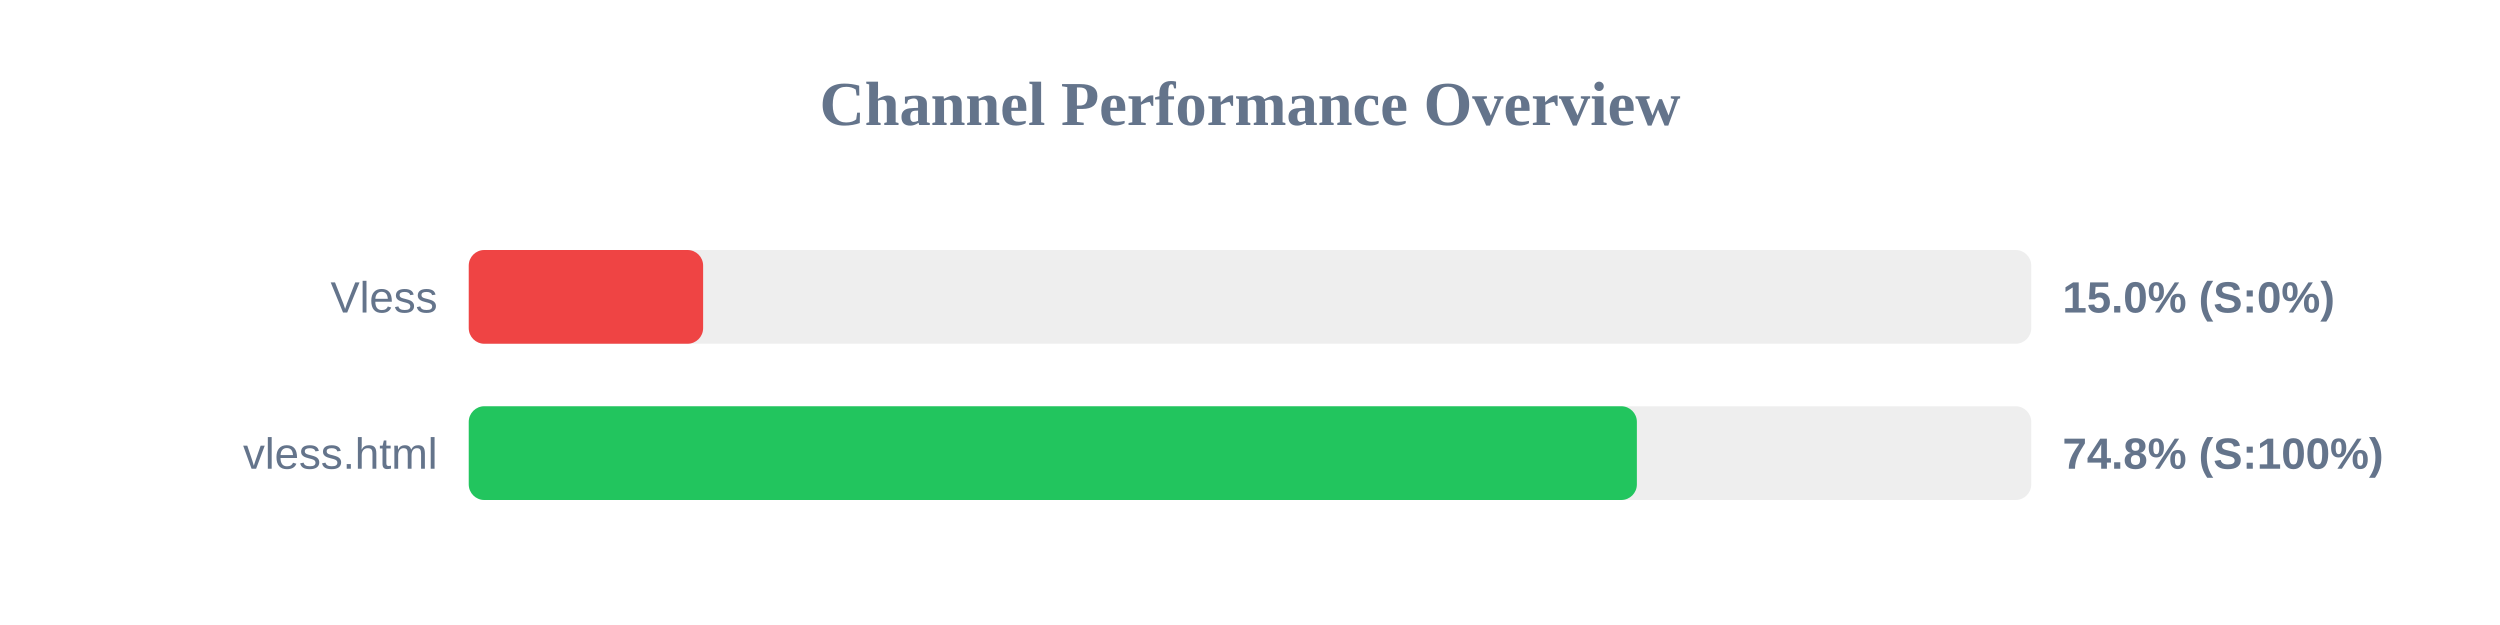
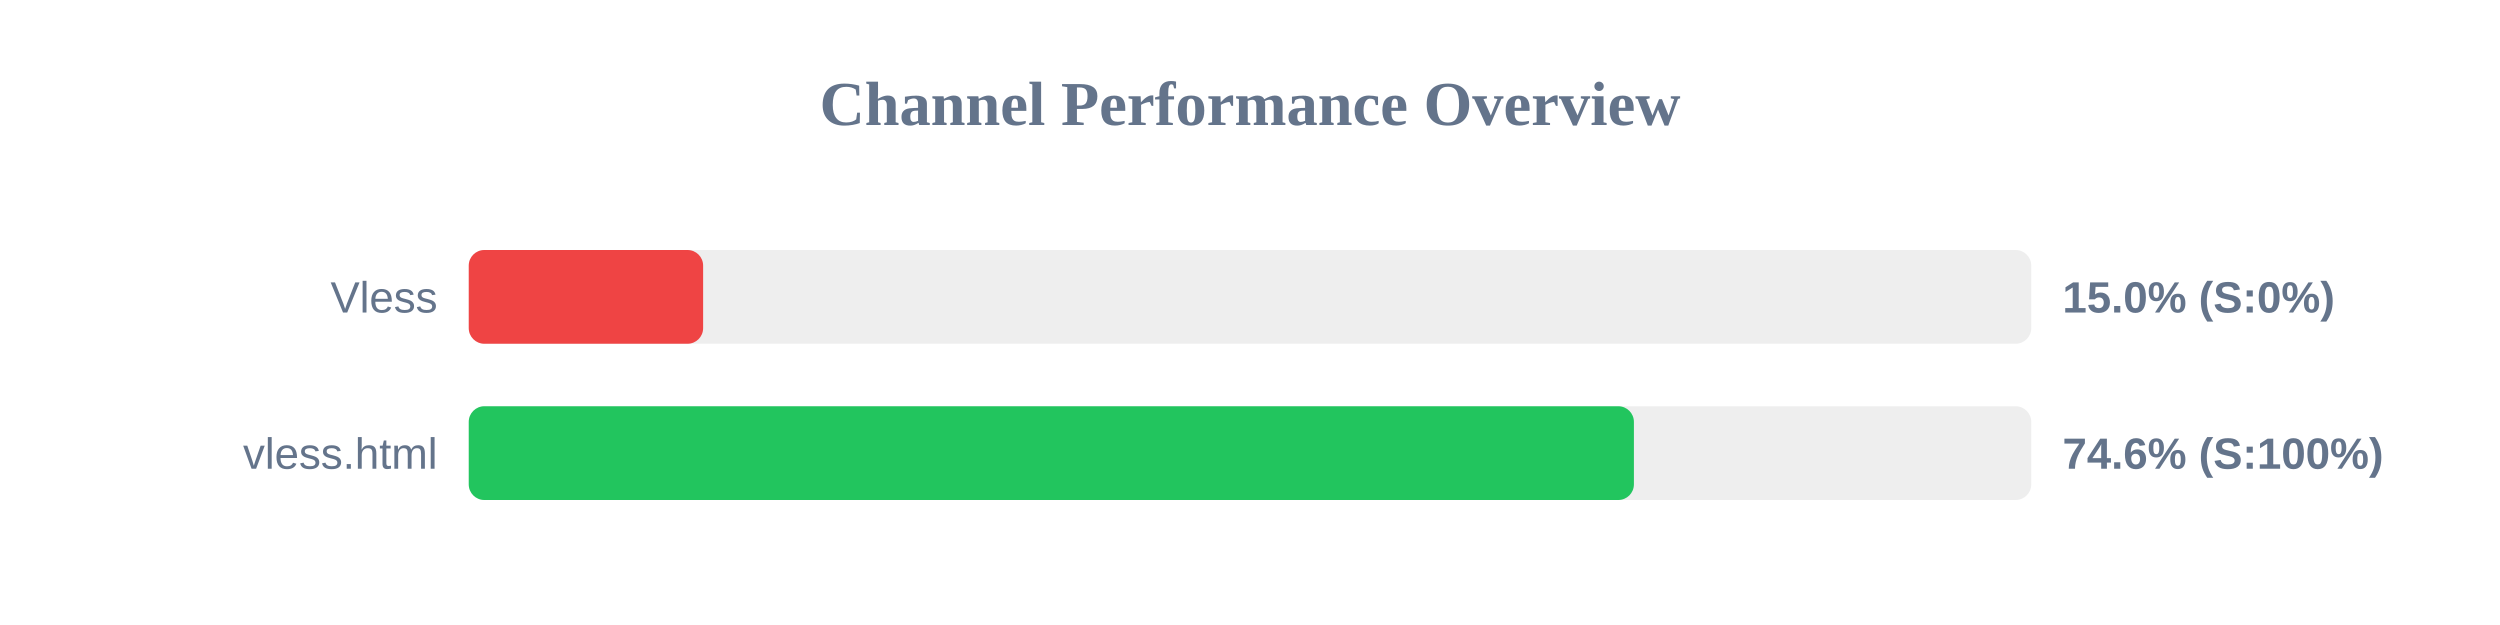
<svg xmlns="http://www.w3.org/2000/svg" width="800" height="200" version="1.1">
  <style>
        .row { font: 14px Arial; fill: #64748b; }
        .score { font: bold 14px Arial; fill: #64748b; }
    </style>
  <text x="400" y="40" text-anchor="middle" font-size="20px" font-weight="bold" fill="#64748b">Channel Performance Overview</text>
  <rect x="150" y="80" width="500" height="30" fill="#eee" rx="5" />
  <rect x="150" y="80" width="75.0" height="30" fill="#ef4444" rx="5" />
  <text x="140" y="100" text-anchor="end" class="row">Vless</text>
  <text x="660" y="100" text-anchor="start" class="score">15.0% (S:0%)</text>
  <rect x="150" y="130" width="500" height="30" fill="#eee" rx="5" />
-   <rect x="150" y="130" width="373.8" height="30" fill="#22c55e" rx="5" />
+   <rect x="150" y="130" width="372.85" height="30" fill="#22c55e" rx="5" />
  <text x="140" y="150" text-anchor="end" class="row">vless.html</text>
-   <text x="660" y="150" text-anchor="start" class="score">74.8% (S:100%)</text>
+   <text x="660" y="150" text-anchor="start" class="score">74.6% (S:100%)</text>
</svg>
